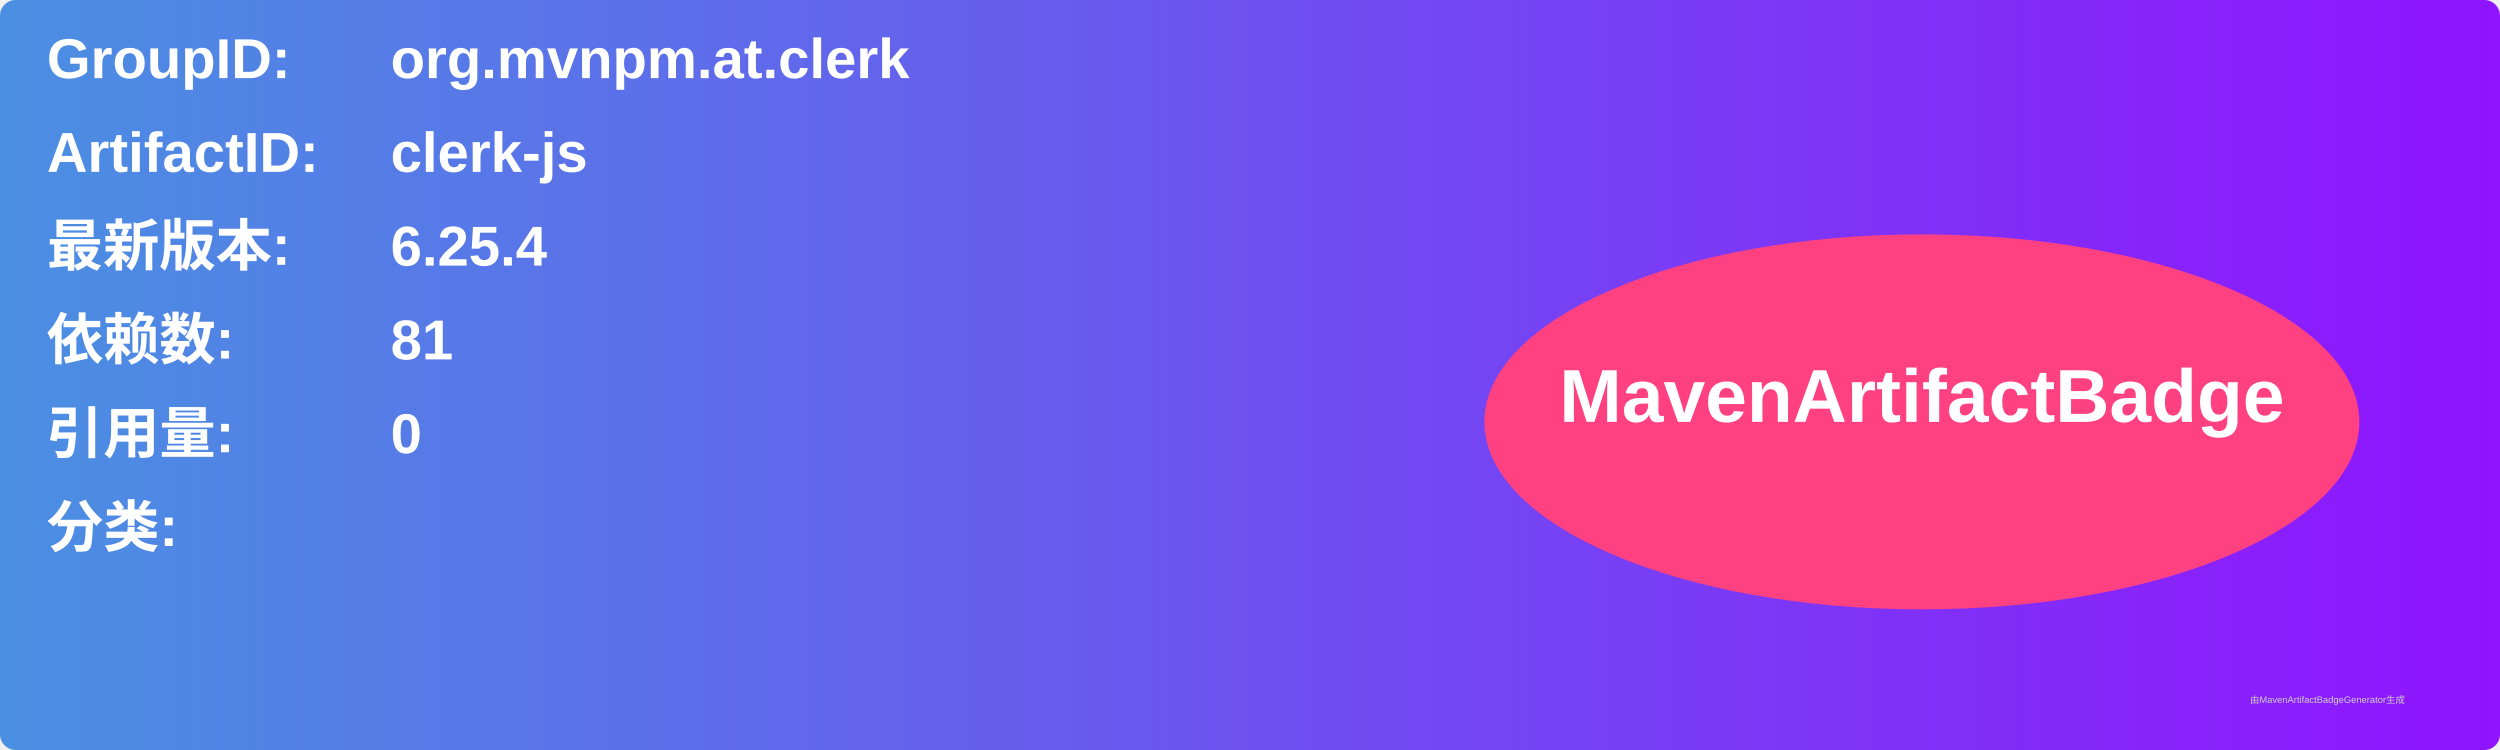
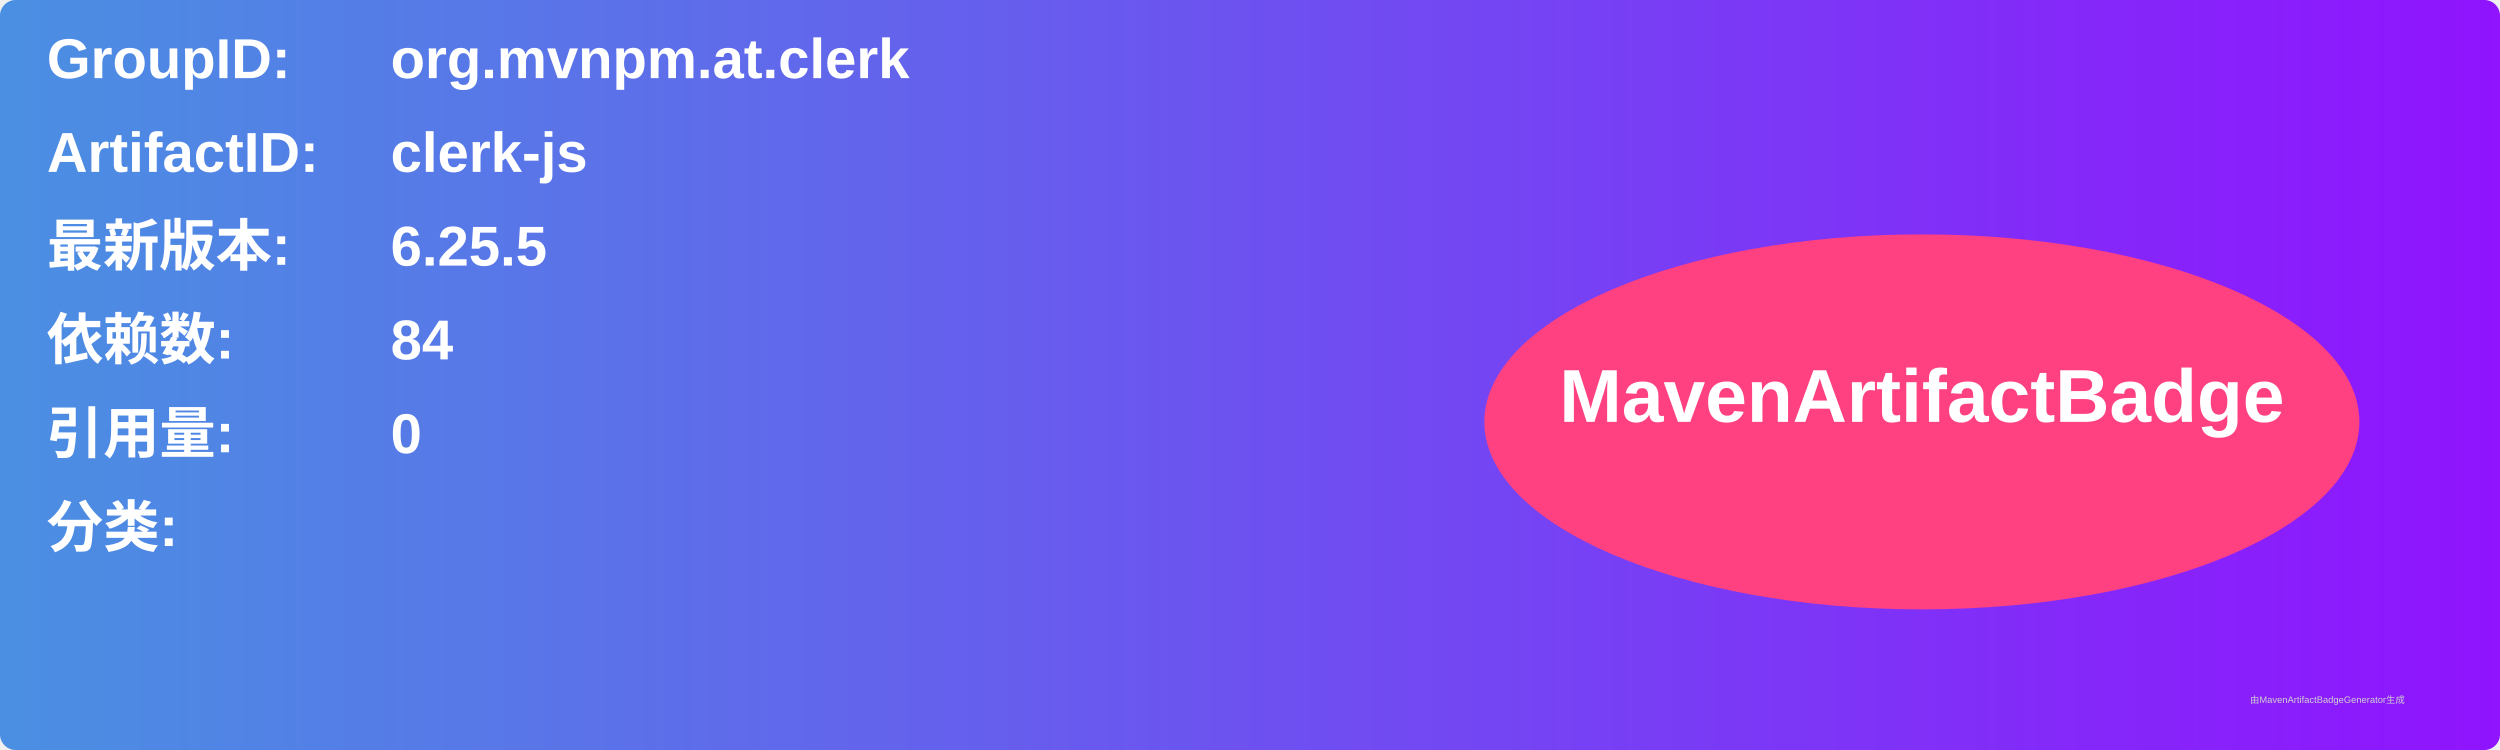
<svg xmlns="http://www.w3.org/2000/svg" width="800" height="240" viewBox="0 0 800 240">
  <linearGradient id="grad" x1="0%" y1="0%" x2="100%" y2="0%">
    <stop offset="0%" stop-color="#4a90e2" />
    <stop offset="100%" stop-color="#9013fe" />
  </linearGradient>
  <rect width="100%" height="100%" rx="5" ry="5" fill="url(#grad)" />
  <g transform="translate(15, 15)">
    <text x="0" y="10" font-family="Arial" font-size="18" fill="white" font-weight="bold" width="260">GroupID:</text>
    <text x="110" y="10" font-family="Arial" font-size="18" fill="white" font-weight="bold" width="460">org.mvnpm.at.clerk</text>
    <text x="0" y="40" font-family="Arial" font-size="18" fill="white" font-weight="bold" width="260">ArtifactID:</text>
    <text x="110" y="40" font-family="Arial" font-size="18" fill="white" font-weight="bold" width="460">clerk-js</text>
    <text x="0" y="70" font-family="Arial" font-size="18" fill="white" font-weight="bold">最新版本:</text>
    <text x="110" y="70" font-family="Arial" font-size="18" fill="white" font-weight="bold">
-       <tspan font-weight="bold">6.25.4</tspan>
+       <tspan font-weight="bold">6.25.5</tspan>
    </text>
    <text x="0" y="100" font-family="Arial" font-size="18" fill="white" font-weight="bold">依赖数: </text>
    <text x="110" y="100" font-family="Arial" font-size="18" fill="white">
-       <tspan font-weight="bold">81</tspan>
+       <tspan font-weight="bold">84</tspan>
    </text>
    <text x="0" y="130" font-family="Arial" font-size="18" fill="white" font-weight="bold">引用量: </text>
    <text x="110" y="130" font-family="Arial" font-size="18" fill="white">
      <tspan font-weight="bold">0</tspan>
    </text>
    <text x="0" y="160" font-family="Arial" font-size="18" fill="white" font-weight="bold">分类:</text>
    <text x="10" y="190" font-family="Arial" font-size="10" fill="white">
      <tspan font-weight="bold" />
    </text>
    <ellipse cx="600" cy="120" rx="140" ry="60" fill="#ff4081" />
    <text x="600" y="120" text-anchor="middle" font-family="Arial" font-size="24" fill="white" font-weight="bold">MavenArtifactBadge</text>
  </g>
  <text x="720" y="225" font-family="Arial" font-size="3" fill="#d0d0d0">由MavenArtifactBadgeGenerator生成</text>
</svg>
